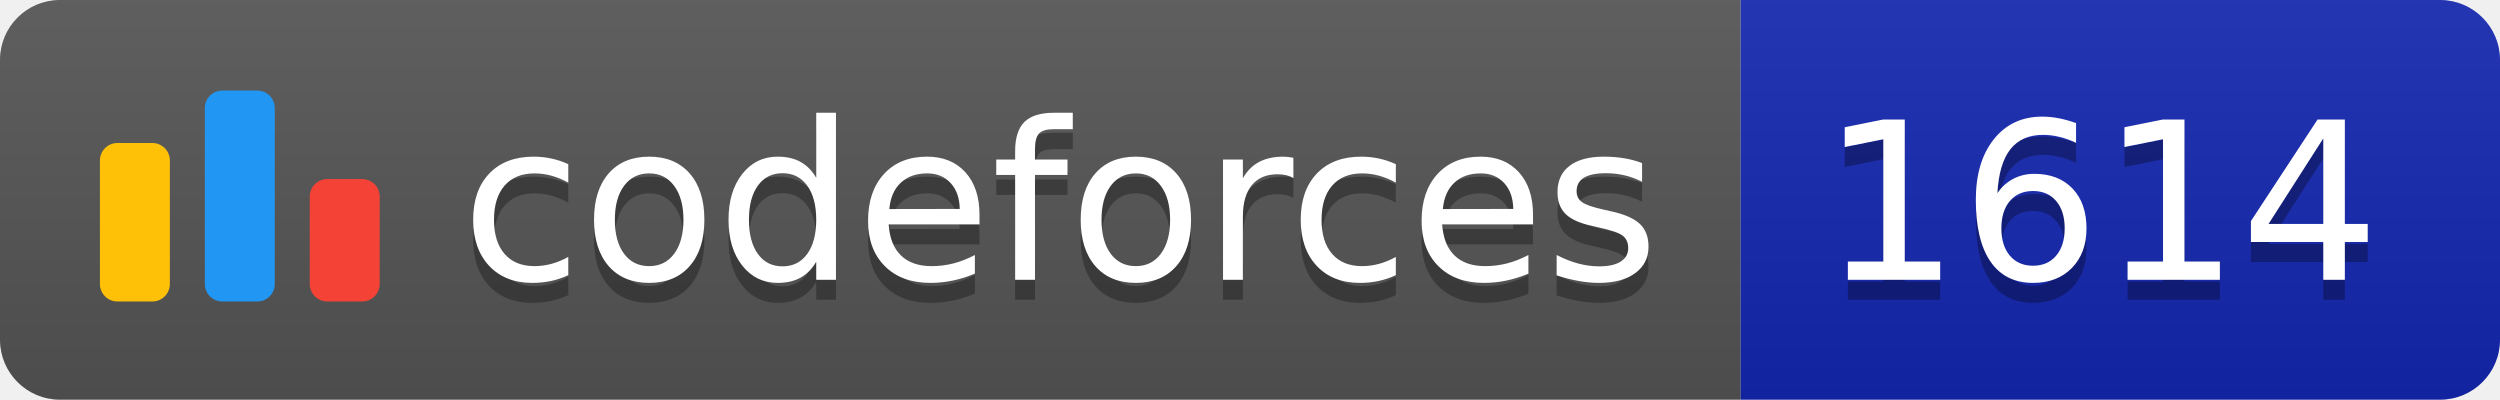
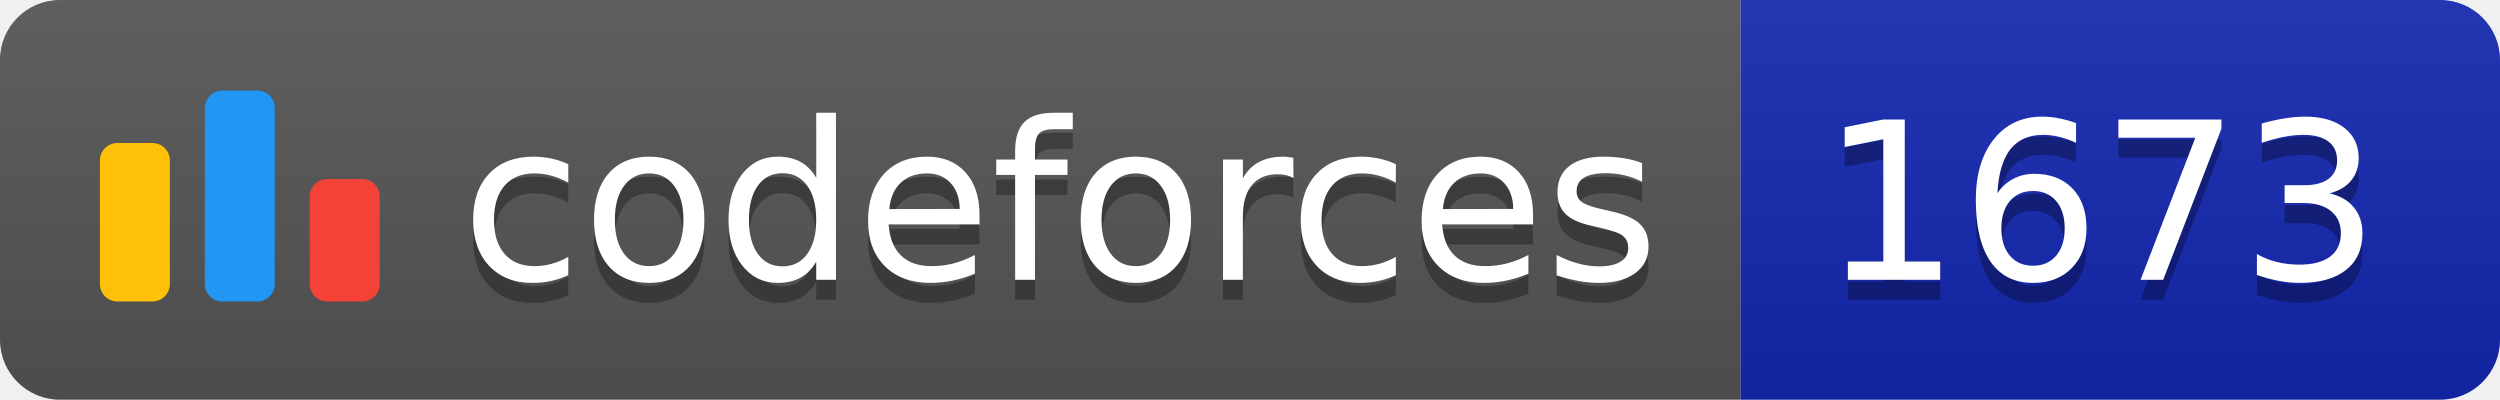
<svg xmlns="http://www.w3.org/2000/svg" width="125.1" height="20">
  <linearGradient id="smooth" x2="0" y2="100%">
    <stop offset="0" stop-color="#bbb" stop-opacity=".1" />
    <stop offset="1" stop-opacity=".1" />
  </linearGradient>
  <clipPath id="round">
    <rect width="125.1" height="20" rx="3" fill="#fff" />
  </clipPath>
  <g clip-path="url(#round)">
    <rect width="87.1" height="20" fill="#555" />
    <rect x="87.1" width="38.0" height="20" fill="#1427B2" />
    <rect width="125.1" height="20" fill="url(#smooth)" />
  </g>
  <g fill="#fff" text-anchor="middle" font-family="DejaVu Sans,Verdana,Geneva,sans-serif" font-size="110">
    <svg x="5" y="3" class="logo" width="14" height="14" viewBox="0 0 32 25" fill="none">
      <rect y="6" width="8" height="18.125" rx="2" fill="#FFC107" />
      <rect x="24" y="10.125" width="8" height="14" rx="2" fill="#F44336" />
      <rect x="12" width="8" height="24.125" rx="2" fill="#2196F3" />
    </svg>
    <text x="530.5" y="150" fill="#010101" fill-opacity=".3" transform="scale(0.1)" textLength="601.0" lengthAdjust="spacing">codeforces
        </text>
    <text x="530.5" y="140" transform="scale(0.1)" textLength="601.0" lengthAdjust="spacing">codeforces</text>
-     <text x="1051.0" y="150" fill="#010101" fill-opacity=".3" transform="scale(0.1)" textLength="280.0" lengthAdjust="spacing">1614
+     <text x="1051.0" y="150" fill="#010101" fill-opacity=".3" transform="scale(0.1)" textLength="280.0" lengthAdjust="spacing">1673
        </text>
-     <text x="1051.0" y="140" transform="scale(0.1)" textLength="280.0" lengthAdjust="spacing">1614</text>
+     <text x="1051.0" y="140" transform="scale(0.1)" textLength="280.0" lengthAdjust="spacing">1673</text>
  </g>
</svg>
